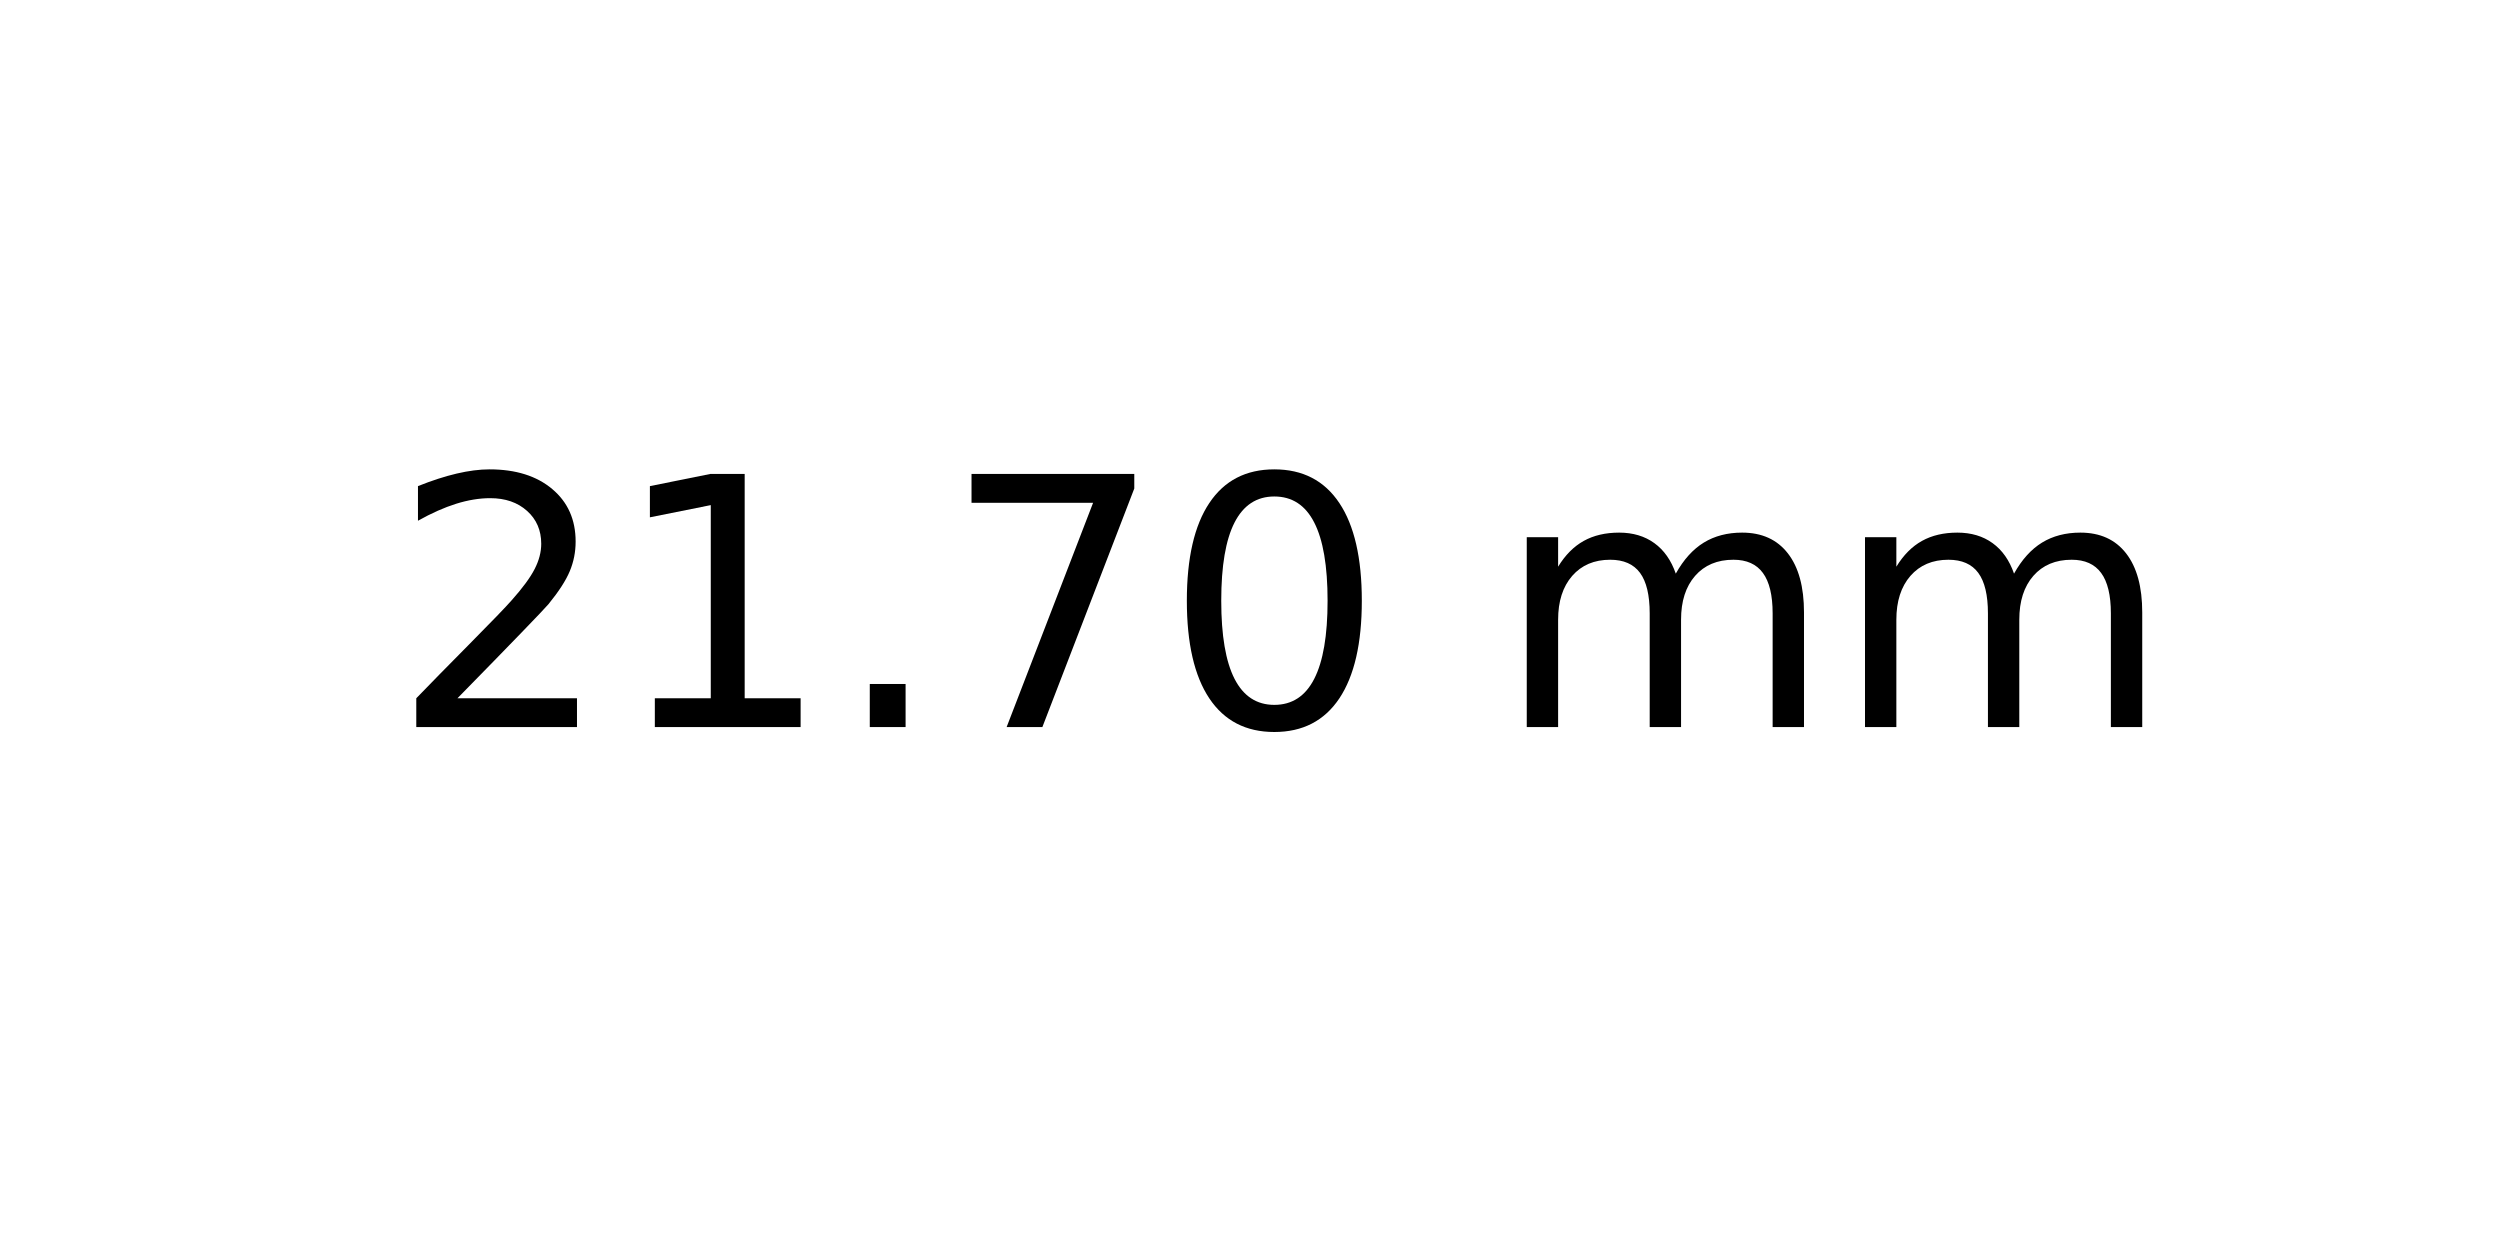
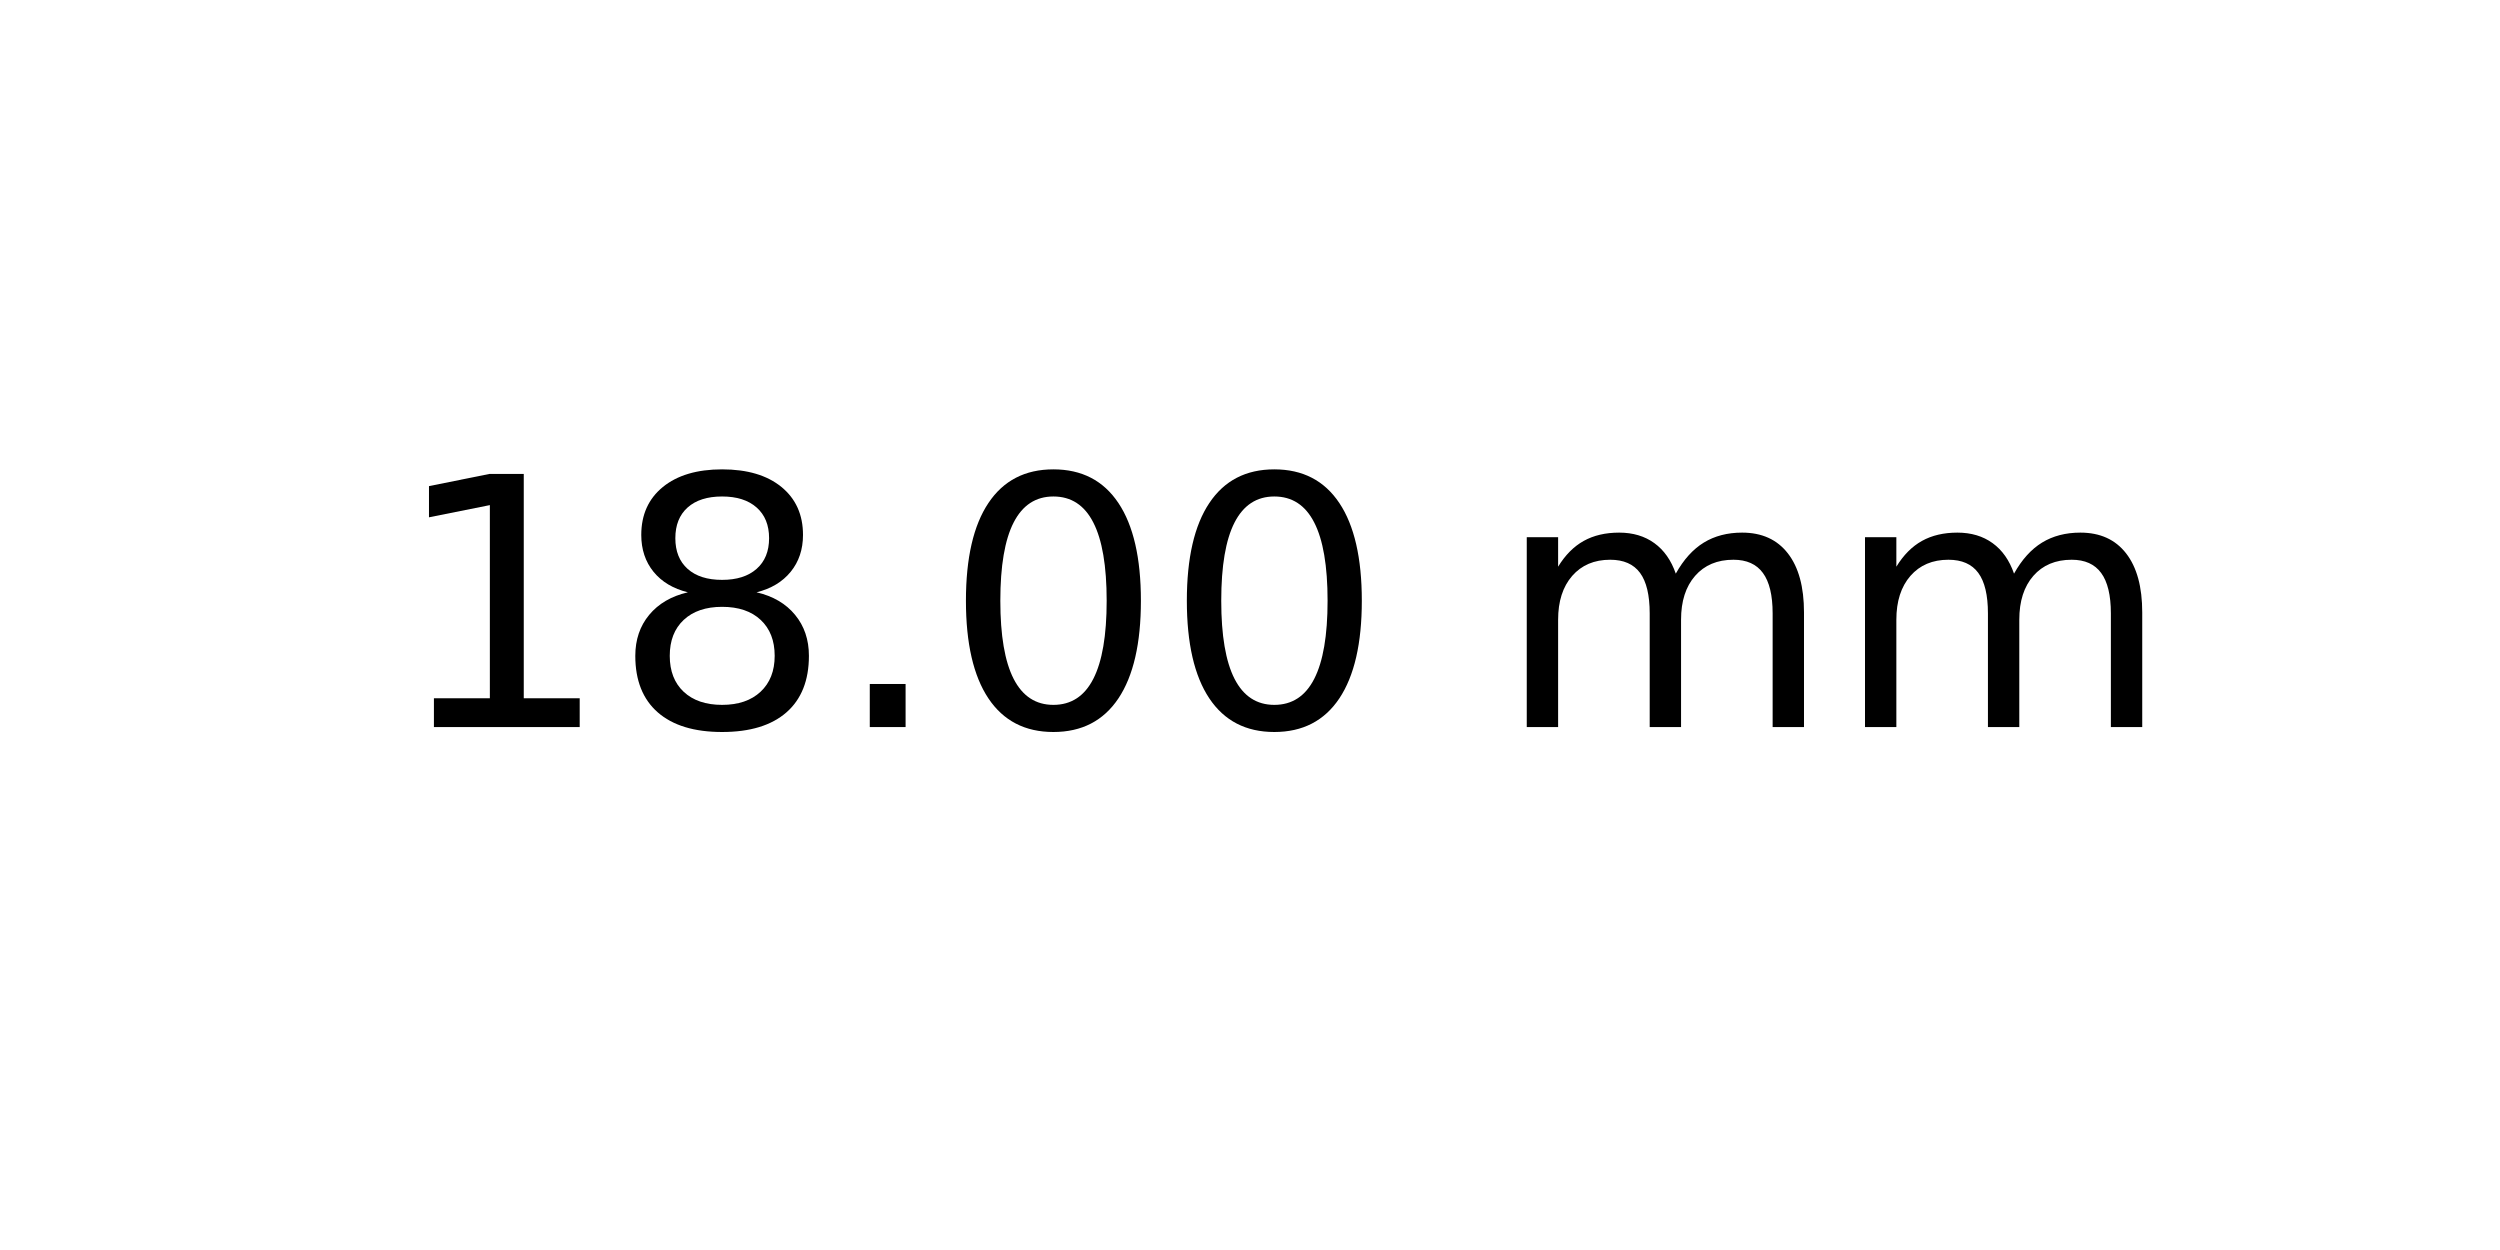
<svg xmlns="http://www.w3.org/2000/svg" xmlns:xlink="http://www.w3.org/1999/xlink" width="72pt" height="36pt" viewBox="0 0 72 36" version="1.1">
  <defs>
    <style type="text/css">*{stroke-linejoin: round; stroke-linecap: butt}</style>
  </defs>
  <g id="figure_1">
    <g id="axes_1">
      <g id="text_1">
        <g transform="translate(11.25625 20.93937) scale(0.1 -0.1)">
          <defs>
-             <path id="DejaVuSans-32" d="M 1228 531  L 3431 531  L 3431 0  L 469 0  L 469 531  Q 828 903 1448 1529  Q 2069 2156 2228 2338  Q 2531 2678 2651 2914  Q 2772 3150 2772 3378  Q 2772 3750 2511 3984  Q 2250 4219 1831 4219  Q 1534 4219 1204 4116  Q 875 4013 500 3803  L 500 4441  Q 881 4594 1212 4672  Q 1544 4750 1819 4750  Q 2544 4750 2975 4387  Q 3406 4025 3406 3419  Q 3406 3131 3298 2873  Q 3191 2616 2906 2266  Q 2828 2175 2409 1742  Q 1991 1309 1228 531  z " transform="scale(0.015625)" />
            <path id="DejaVuSans-31" d="M 794 531  L 1825 531  L 1825 4091  L 703 3866  L 703 4441  L 1819 4666  L 2450 4666  L 2450 531  L 3481 531  L 3481 0  L 794 0  L 794 531  z " transform="scale(0.015625)" />
+             <path id="DejaVuSans-38" d="M 2034 2216  Q 1584 2216 1326 1975  Q 1069 1734 1069 1313  Q 1069 891 1326 650  Q 1584 409 2034 409  Q 2484 409 2743 651  Q 3003 894 3003 1313  Q 3003 1734 2745 1975  Q 2488 2216 2034 2216  z M 1403 2484  Q 997 2584 770 2862  Q 544 3141 544 3541  Q 544 4100 942 4425  Q 1341 4750 2034 4750  Q 2731 4750 3128 4425  Q 3525 4100 3525 3541  Q 3525 3141 3298 2862  Q 3072 2584 2669 2484  Q 3125 2378 3379 2068  Q 3634 1759 3634 1313  Q 3634 634 3220 271  Q 2806 -91 2034 -91  Q 1263 -91 848 271  Q 434 634 434 1313  Q 434 1759 690 2068  Q 947 2378 1403 2484  z M 1172 3481  Q 1172 3119 1398 2916  Q 1625 2713 2034 2713  Q 2441 2713 2670 2916  Q 2900 3119 2900 3481  Q 2900 3844 2670 4047  Q 2441 4250 2034 4250  Q 1625 4250 1398 4047  Q 1172 3844 1172 3481  z " transform="scale(0.015625)" />
            <path id="DejaVuSans-2e" d="M 684 794  L 1344 794  L 1344 0  L 684 0  L 684 794  z " transform="scale(0.015625)" />
-             <path id="DejaVuSans-37" d="M 525 4666  L 3525 4666  L 3525 4397  L 1831 0  L 1172 0  L 2766 4134  L 525 4134  L 525 4666  z " transform="scale(0.015625)" />
            <path id="DejaVuSans-30" d="M 2034 4250  Q 1547 4250 1301 3770  Q 1056 3291 1056 2328  Q 1056 1369 1301 889  Q 1547 409 2034 409  Q 2525 409 2770 889  Q 3016 1369 3016 2328  Q 3016 3291 2770 3770  Q 2525 4250 2034 4250  z M 2034 4750  Q 2819 4750 3233 4129  Q 3647 3509 3647 2328  Q 3647 1150 3233 529  Q 2819 -91 2034 -91  Q 1250 -91 836 529  Q 422 1150 422 2328  Q 422 3509 836 4129  Q 1250 4750 2034 4750  z " transform="scale(0.015625)" />
            <path id="DejaVuSans-20" transform="scale(0.015625)" />
            <path id="DejaVuSans-6d" d="M 3328 2828  Q 3544 3216 3844 3400  Q 4144 3584 4550 3584  Q 5097 3584 5394 3201  Q 5691 2819 5691 2113  L 5691 0  L 5113 0  L 5113 2094  Q 5113 2597 4934 2840  Q 4756 3084 4391 3084  Q 3944 3084 3684 2787  Q 3425 2491 3425 1978  L 3425 0  L 2847 0  L 2847 2094  Q 2847 2600 2669 2842  Q 2491 3084 2119 3084  Q 1678 3084 1418 2786  Q 1159 2488 1159 1978  L 1159 0  L 581 0  L 581 3500  L 1159 3500  L 1159 2956  Q 1356 3278 1631 3431  Q 1906 3584 2284 3584  Q 2666 3584 2933 3390  Q 3200 3197 3328 2828  z " transform="scale(0.015625)" />
          </defs>
-           <use xlink:href="#DejaVuSans-32" />
-           <use xlink:href="#DejaVuSans-31" x="63.623" />
+           <use xlink:href="#DejaVuSans-31" />
+           <use xlink:href="#DejaVuSans-38" x="63.623" />
          <use xlink:href="#DejaVuSans-2e" x="127.246" />
-           <use xlink:href="#DejaVuSans-37" x="159.033" />
+           <use xlink:href="#DejaVuSans-30" x="159.033" />
          <use xlink:href="#DejaVuSans-30" x="222.656" />
          <use xlink:href="#DejaVuSans-20" x="286.279" />
          <use xlink:href="#DejaVuSans-6d" x="318.066" />
          <use xlink:href="#DejaVuSans-6d" x="415.479" />
        </g>
      </g>
    </g>
  </g>
</svg>
